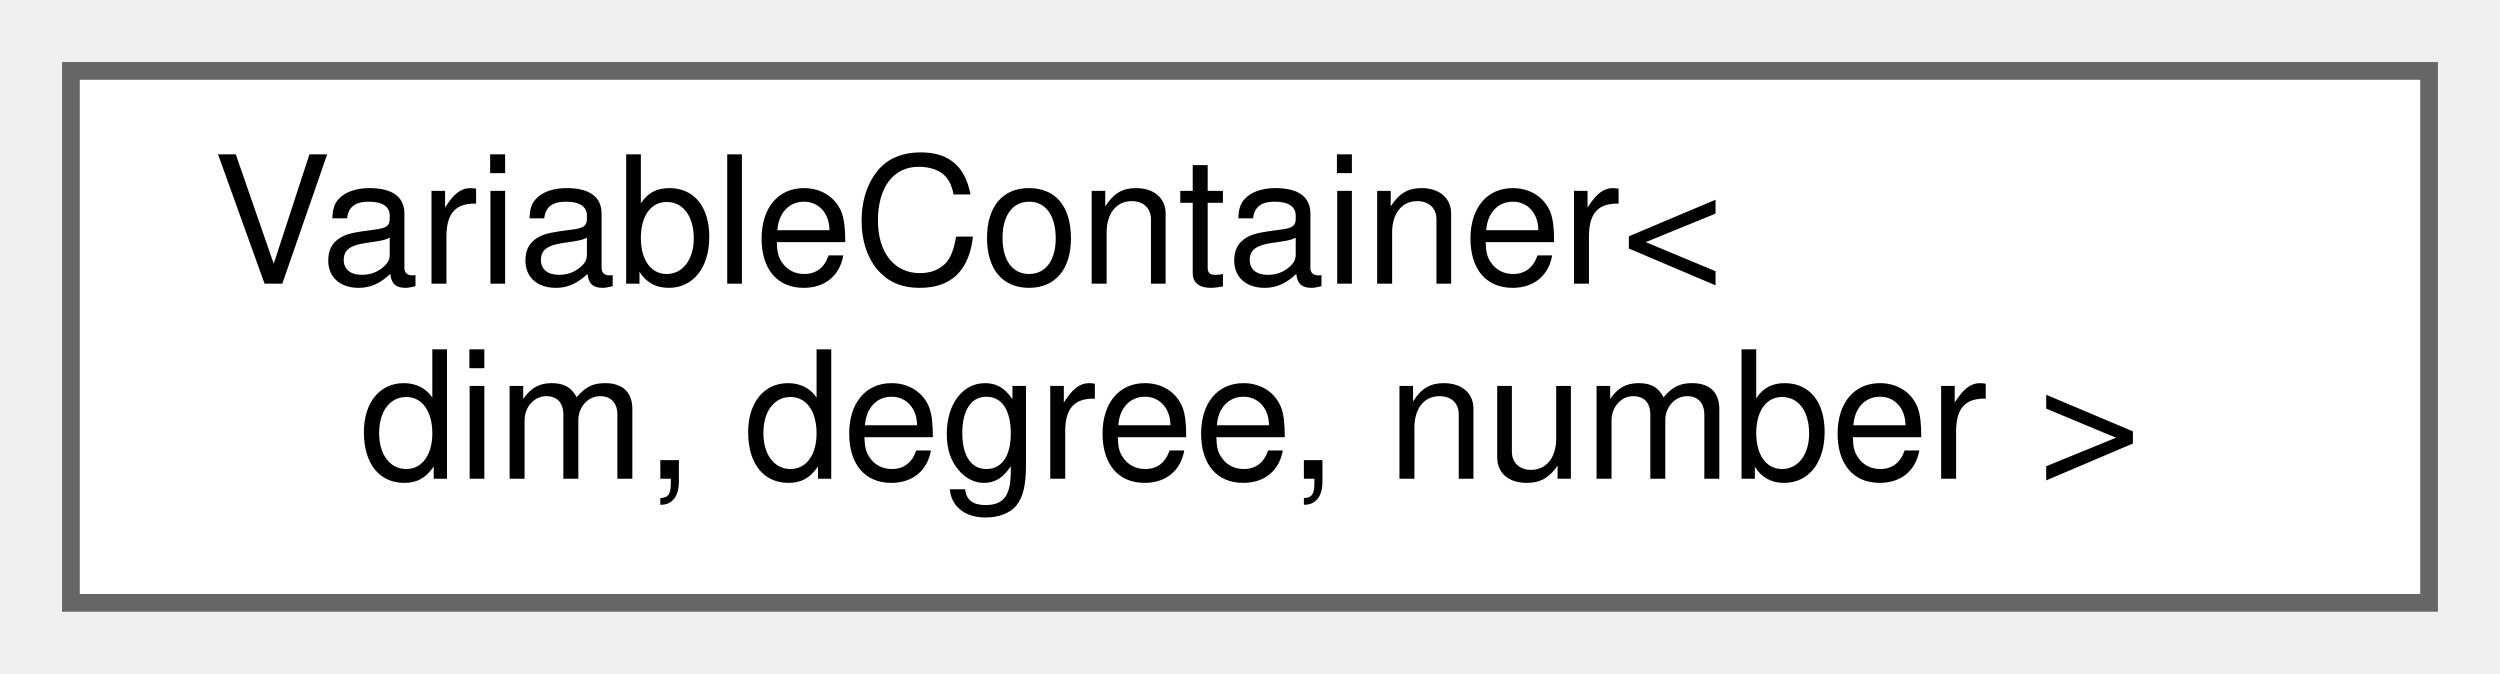
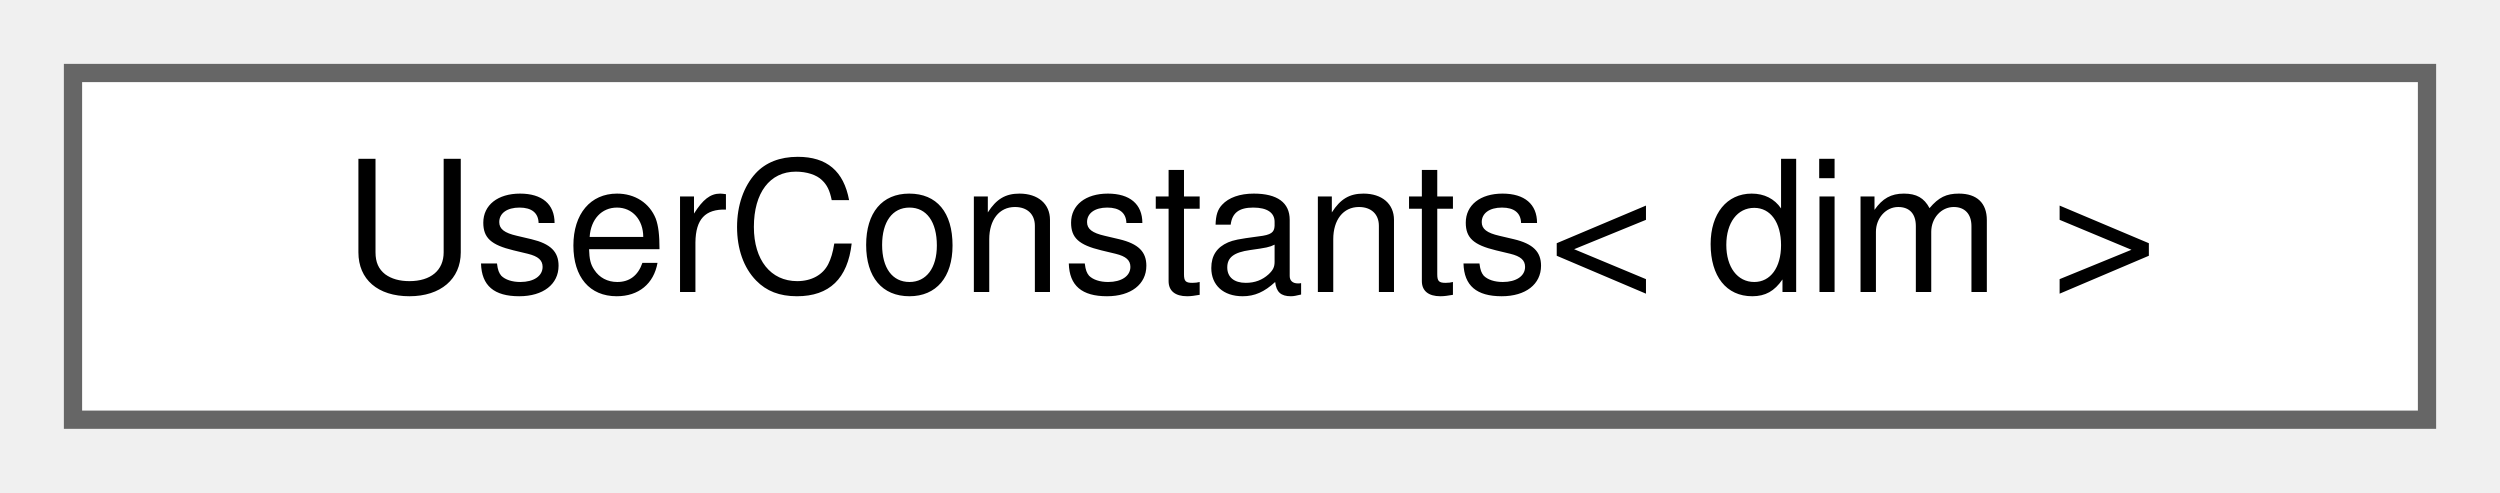
- <svg xmlns="http://www.w3.org/2000/svg" xmlns:xlink="http://www.w3.org/1999/xlink" width="141pt" height="38pt" viewBox="0.00 0.00 141.00 38.00">
-   <g id="graph0" class="graph" transform="scale(1 1) rotate(0) translate(4 34)">
+ <svg xmlns="http://www.w3.org/2000/svg" xmlns:xlink="http://www.w3.org/1999/xlink" width="137pt" height="27pt" viewBox="0.00 0.00 137.00 27.00">
+   <g id="graph0" class="graph" transform="scale(1 1) rotate(0) translate(4 23)">
    <g id="Node000000" class="node">
      <g id="a_Node000000">
-         <a xlink:href="classVariableContainer.html" target="_top" xlink:title="This class permits the access of a subset of indexed fields and gives an error if any non-allowed fie...">
-           <polygon fill="white" stroke="#666666" points="133,-30 0,-30 0,0 133,0 133,-30" />
-           <text text-anchor="start" x="8" y="-18" font-family="Helvetica,sans-Serif" font-size="10.00">VariableContainer&lt;</text>
-           <text text-anchor="middle" x="66.5" y="-7" font-family="Helvetica,sans-Serif" font-size="10.00"> dim, degree, number &gt;</text>
+         <a xlink:href="classUserConstants.html" target="_top" xlink:title="Class the stores and manages user-defined constants.">
+           <polygon fill="white" stroke="#666666" points="129,-19 0,-19 0,0 129,0 129,-19" />
+           <text text-anchor="middle" x="64.5" y="-7" font-family="Helvetica,sans-Serif" font-size="10.00">UserConstants&lt; dim &gt;</text>
        </a>
      </g>
    </g>
  </g>
</svg>
